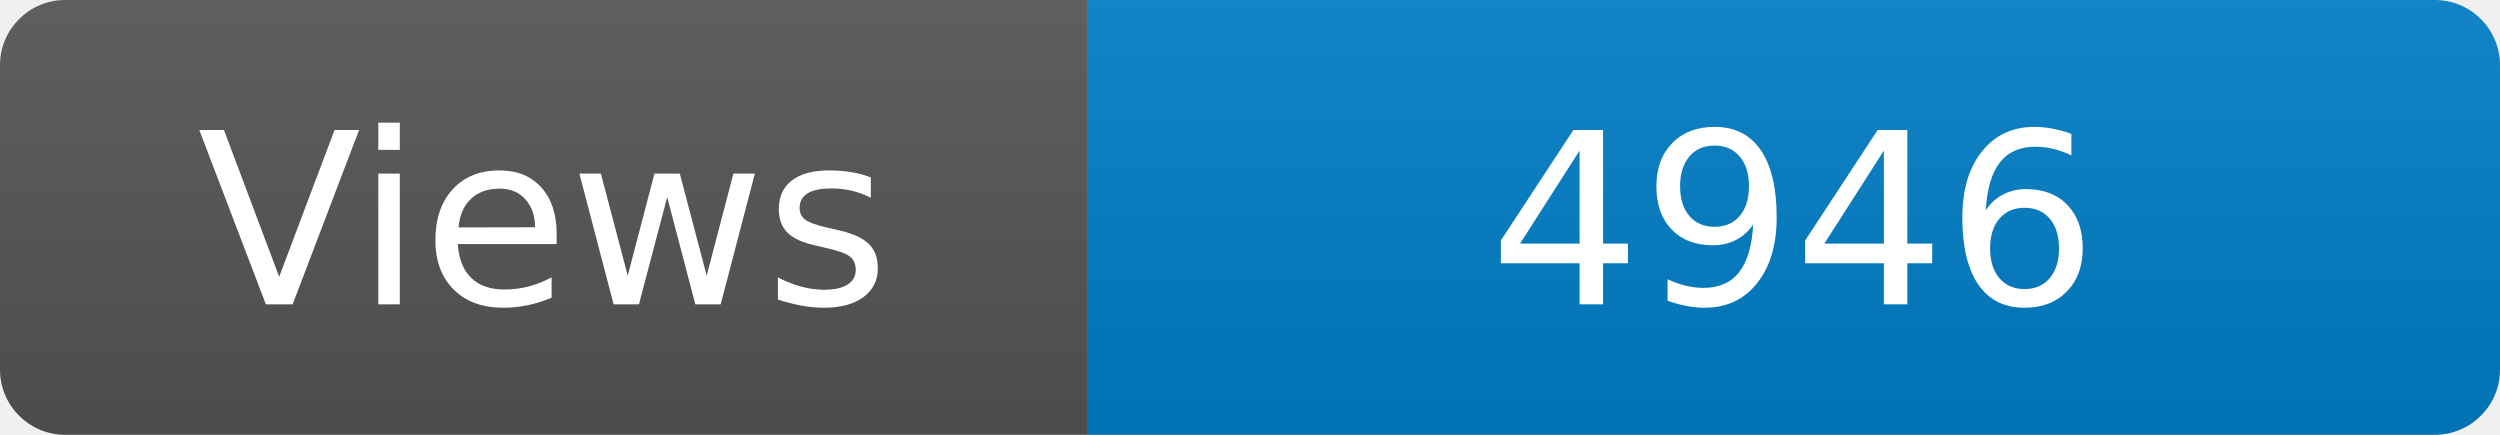
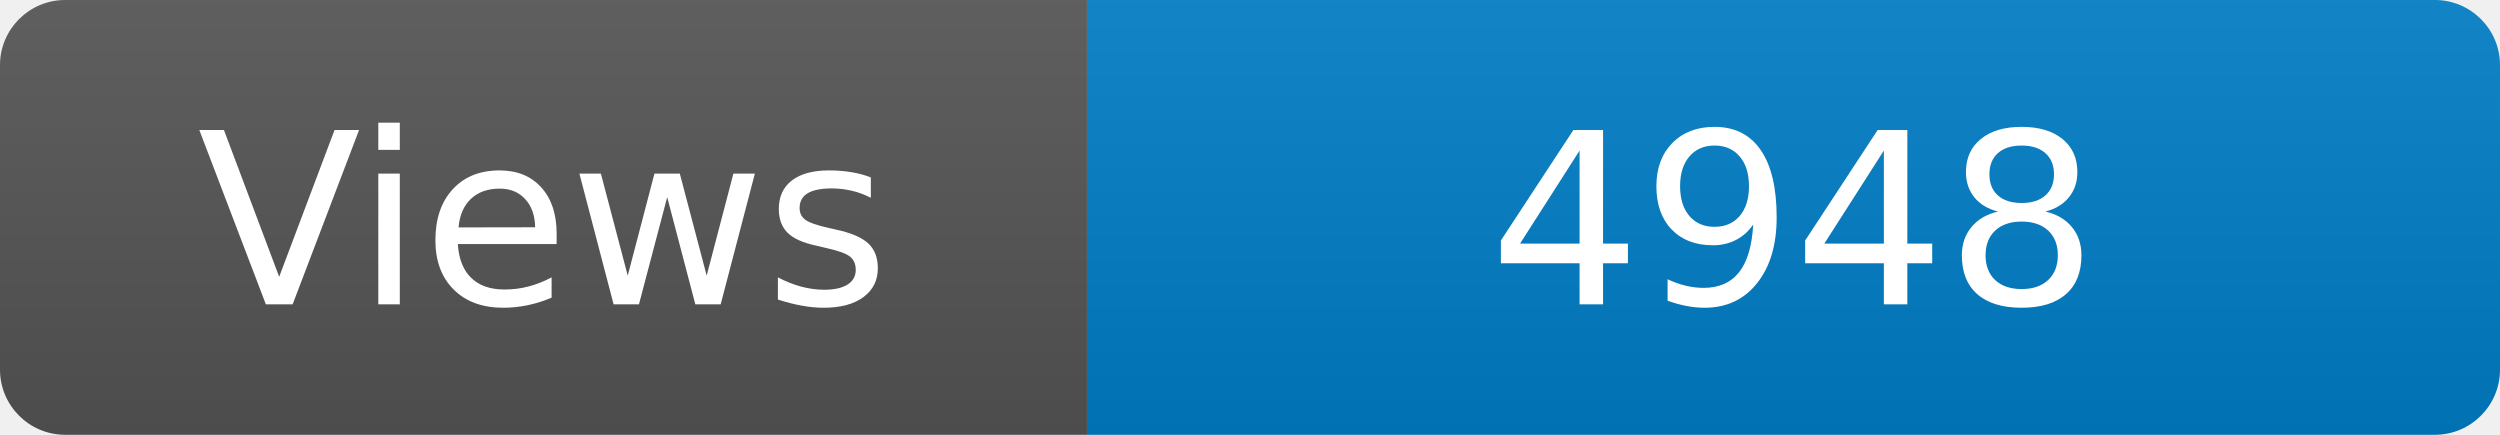
<svg xmlns="http://www.w3.org/2000/svg" width="115" height="20" role="img" aria-label="Maintained?: yes">
  <linearGradient id="s" x2="0" y2="100%">
    <stop offset="0" stop-color="#bbb" stop-opacity=".1" />
    <stop offset="1" stop-opacity=".1" />
  </linearGradient>
  <clipPath id="r">
    <rect width="115" height="20" rx="3" fill="#fff" />
  </clipPath>
  <g clip-path="url(#r)">
    <rect width="50" height="20" fill="#555" />
    <rect x="50" width="160" height="20" fill="#007ec6" />
    <rect width="115" height="20" fill="url(#s)" />
  </g>
  <g fill="#fff" text-anchor="middle" font-family="Verdana,Geneva,DejaVu Sans,sans-serif" font-size="110">
    <text x="250" y="140" transform="scale(.1)" fill="#fff">Views</text>
-     <text x="825" y="140" transform="scale(.1)" fill="#fff">4946</text>
+     <text x="825" y="140" transform="scale(.1)" fill="#fff">4948</text>
  </g>
</svg>
